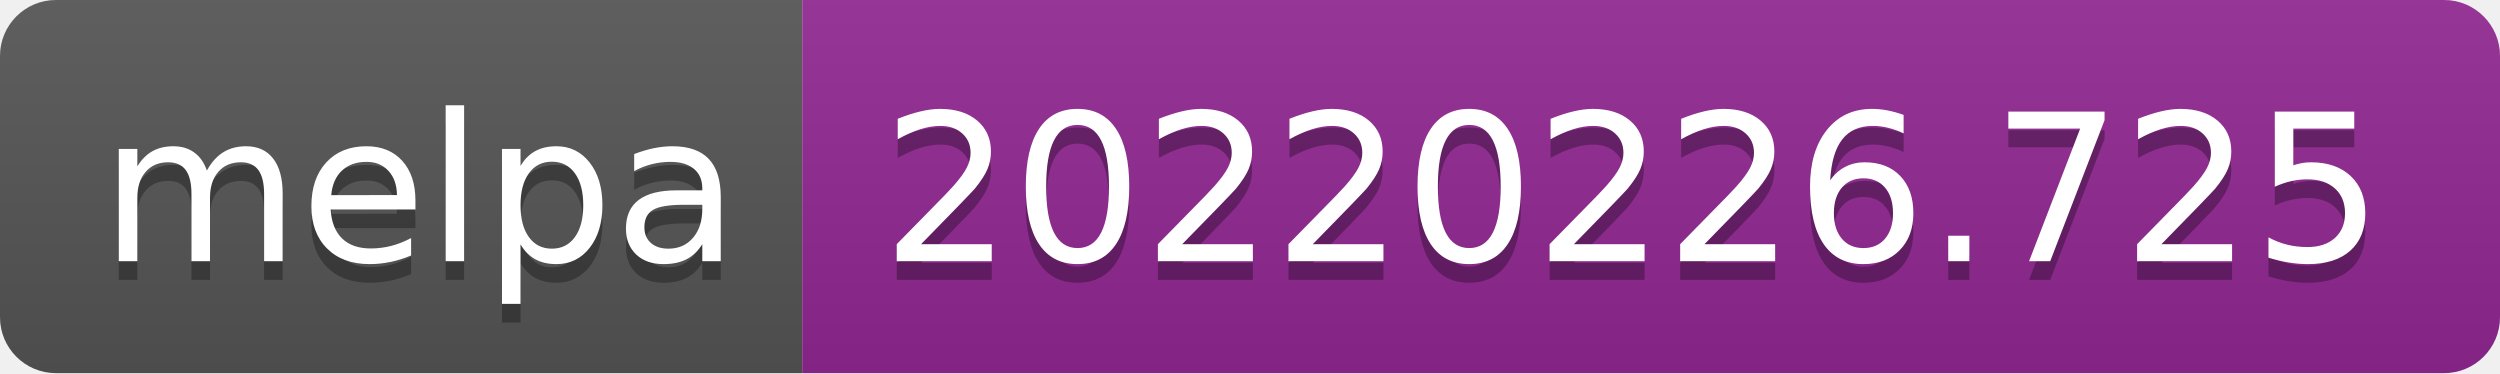
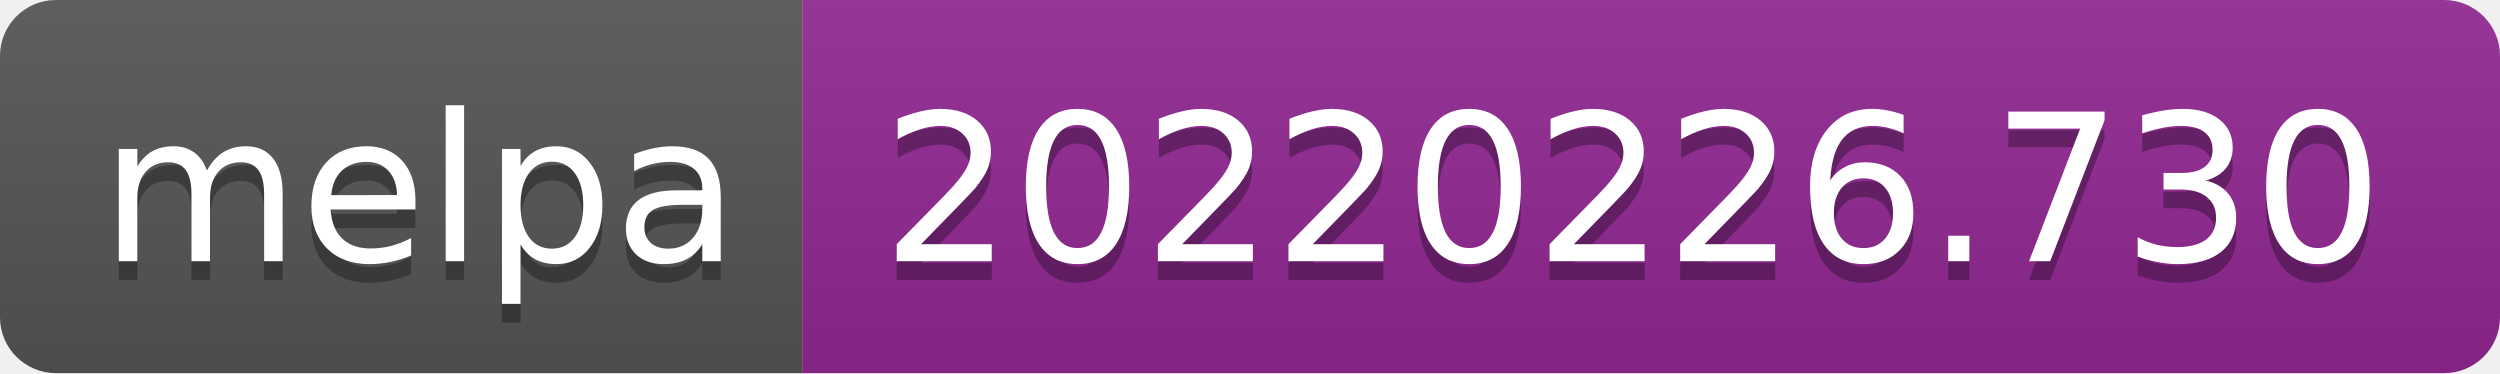
- <svg xmlns="http://www.w3.org/2000/svg" width="134" height="20" role="img" aria-label="melpa: 20220226.725">
+ <svg xmlns="http://www.w3.org/2000/svg" width="134" height="20" role="img" aria-label="melpa: 20220226.730">
  <linearGradient id="s" x2="0" y2="100%">
    <stop offset="0" stop-color="#bbb" stop-opacity=".1" />
    <stop offset="1" stop-opacity=".1" />
  </linearGradient>
  <clipPath id="r">
    <rect width="134" height="20" rx="3" fill="#fff" />
  </clipPath>
  <g clip-path="url(#r)">
    <rect width="43" height="20" fill="#555" />
    <rect x="43" width="91" height="20" fill="#922793" />
    <rect width="134" height="20" fill="url(#s)" />
  </g>
  <g fill="#fff" text-anchor="middle" font-family="Verdana,Geneva,DejaVu Sans,sans-serif" text-rendering="geometricPrecision" font-size="110">
    <text aria-hidden="true" x="225" y="150" fill="#010101" fill-opacity=".3" transform="scale(.1)" textLength="330">melpa</text>
    <text x="225" y="140" transform="scale(.1)" fill="#fff" textLength="330">melpa</text>
-     <text aria-hidden="true" x="875" y="150" fill="#010101" fill-opacity=".3" transform="scale(.1)" textLength="810">20220226.725</text>
-     <text x="875" y="140" transform="scale(.1)" fill="#fff" textLength="810">20220226.725</text>
+     <text aria-hidden="true" x="875" y="150" fill="#010101" fill-opacity=".3" transform="scale(.1)" textLength="810">20220226.730</text>
+     <text x="875" y="140" transform="scale(.1)" fill="#fff" textLength="810">20220226.730</text>
  </g>
</svg>
